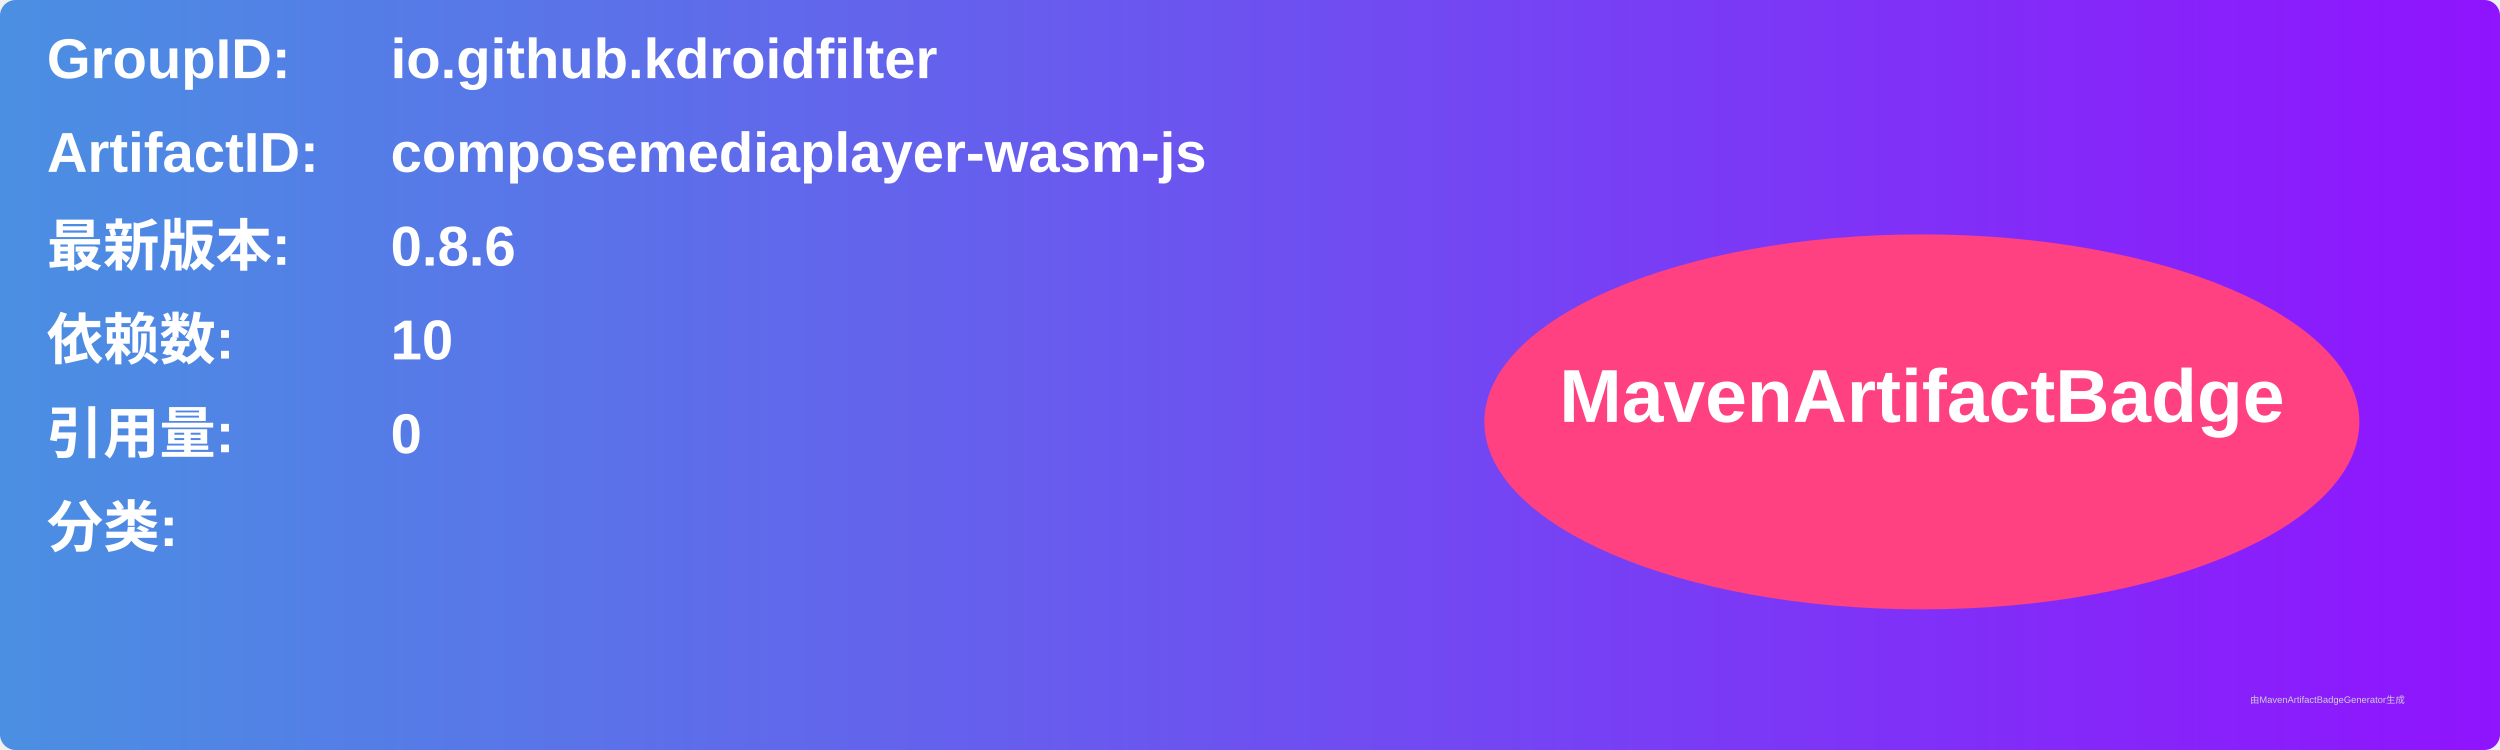
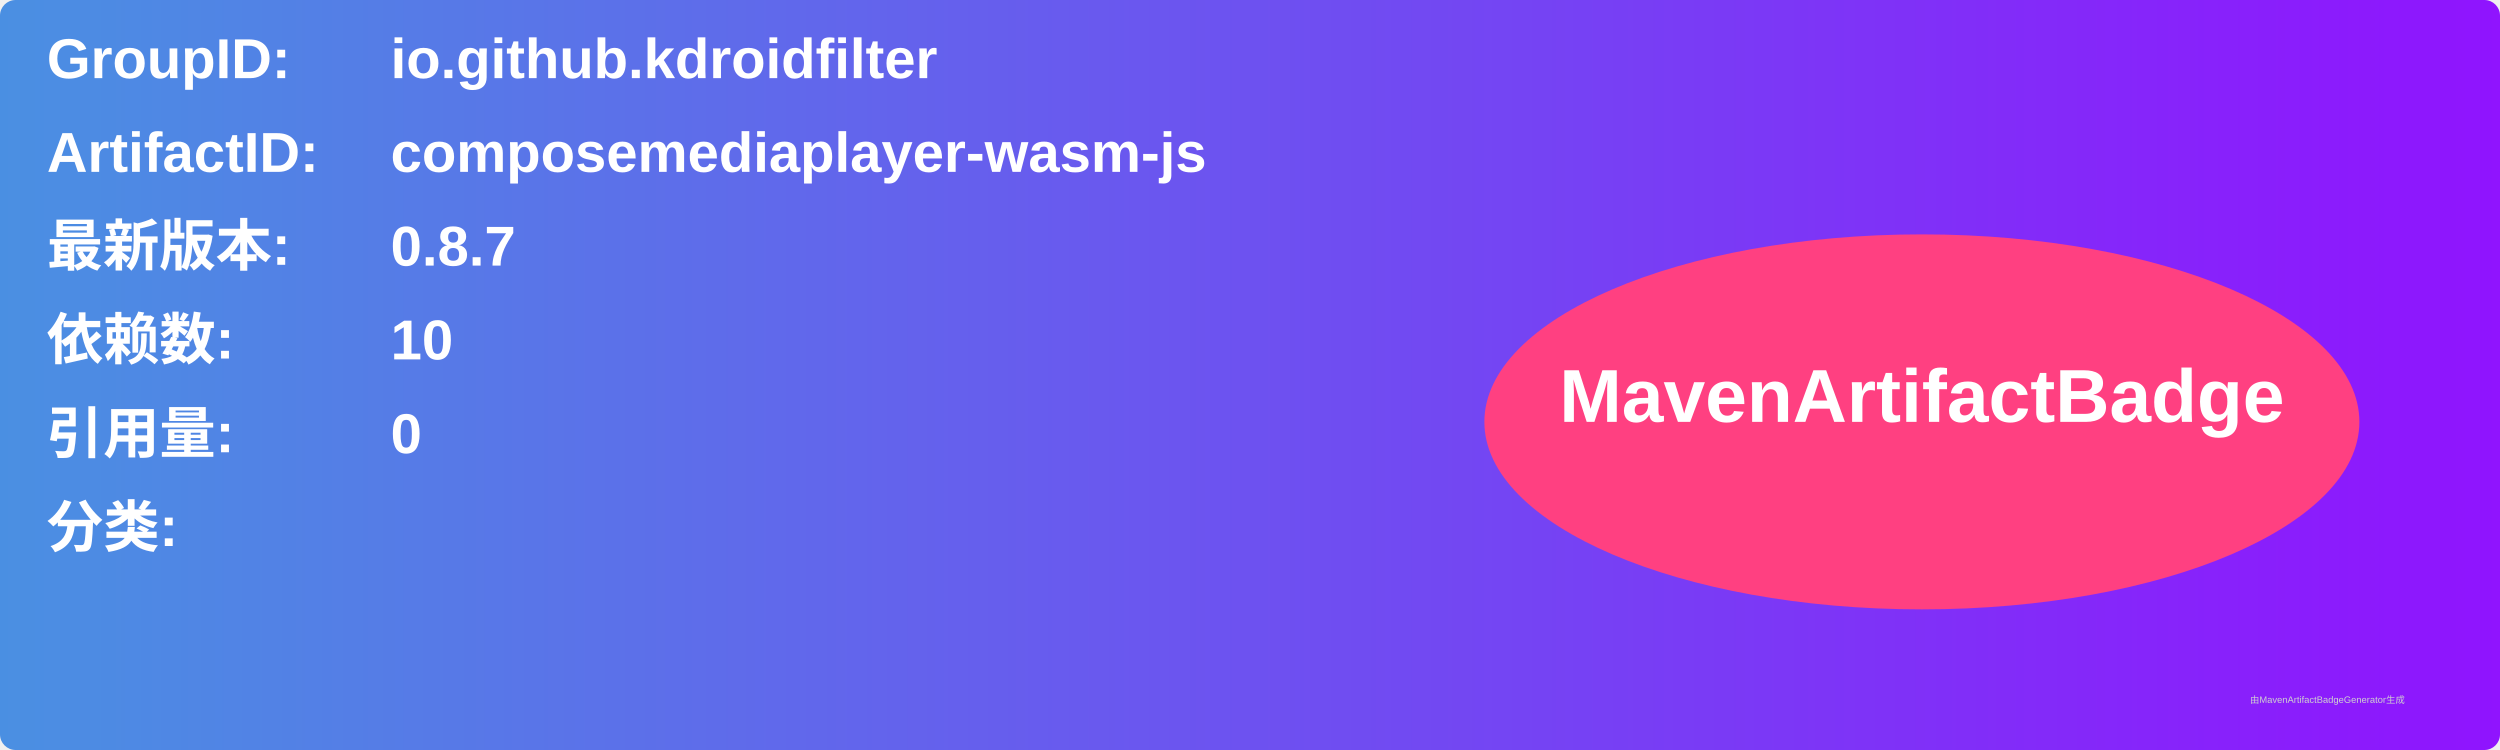
<svg xmlns="http://www.w3.org/2000/svg" width="800" height="240" viewBox="0 0 800 240">
  <linearGradient id="grad" x1="0%" y1="0%" x2="100%" y2="0%">
    <stop offset="0%" stop-color="#4a90e2" />
    <stop offset="100%" stop-color="#9013fe" />
  </linearGradient>
  <rect width="100%" height="100%" rx="5" ry="5" fill="url(#grad)" />
  <g transform="translate(15, 15)">
    <text x="0" y="10" font-family="Arial" font-size="18" fill="white" font-weight="bold" width="260">GroupID:</text>
    <text x="110" y="10" font-family="Arial" font-size="18" fill="white" font-weight="bold" width="460">io.github.kdroidfilter</text>
    <text x="0" y="40" font-family="Arial" font-size="18" fill="white" font-weight="bold" width="260">ArtifactID:</text>
    <text x="110" y="40" font-family="Arial" font-size="18" fill="white" font-weight="bold" width="460">composemediaplayer-wasm-js</text>
    <text x="0" y="70" font-family="Arial" font-size="18" fill="white" font-weight="bold">最新版本:</text>
    <text x="110" y="70" font-family="Arial" font-size="18" fill="white" font-weight="bold">
-       <tspan font-weight="bold">0.8.6</tspan>
+       <tspan font-weight="bold">0.8.7</tspan>
    </text>
    <text x="0" y="100" font-family="Arial" font-size="18" fill="white" font-weight="bold">依赖数: </text>
    <text x="110" y="100" font-family="Arial" font-size="18" fill="white">
      <tspan font-weight="bold">10</tspan>
    </text>
    <text x="0" y="130" font-family="Arial" font-size="18" fill="white" font-weight="bold">引用量: </text>
    <text x="110" y="130" font-family="Arial" font-size="18" fill="white">
      <tspan font-weight="bold">0</tspan>
    </text>
    <text x="0" y="160" font-family="Arial" font-size="18" fill="white" font-weight="bold">分类:</text>
    <text x="10" y="190" font-family="Arial" font-size="10" fill="white">
      <tspan font-weight="bold" />
    </text>
    <ellipse cx="600" cy="120" rx="140" ry="60" fill="#ff4081" />
    <text x="600" y="120" text-anchor="middle" font-family="Arial" font-size="24" fill="white" font-weight="bold">MavenArtifactBadge</text>
  </g>
  <text x="720" y="225" font-family="Arial" font-size="3" fill="#d0d0d0">由MavenArtifactBadgeGenerator生成</text>
</svg>
